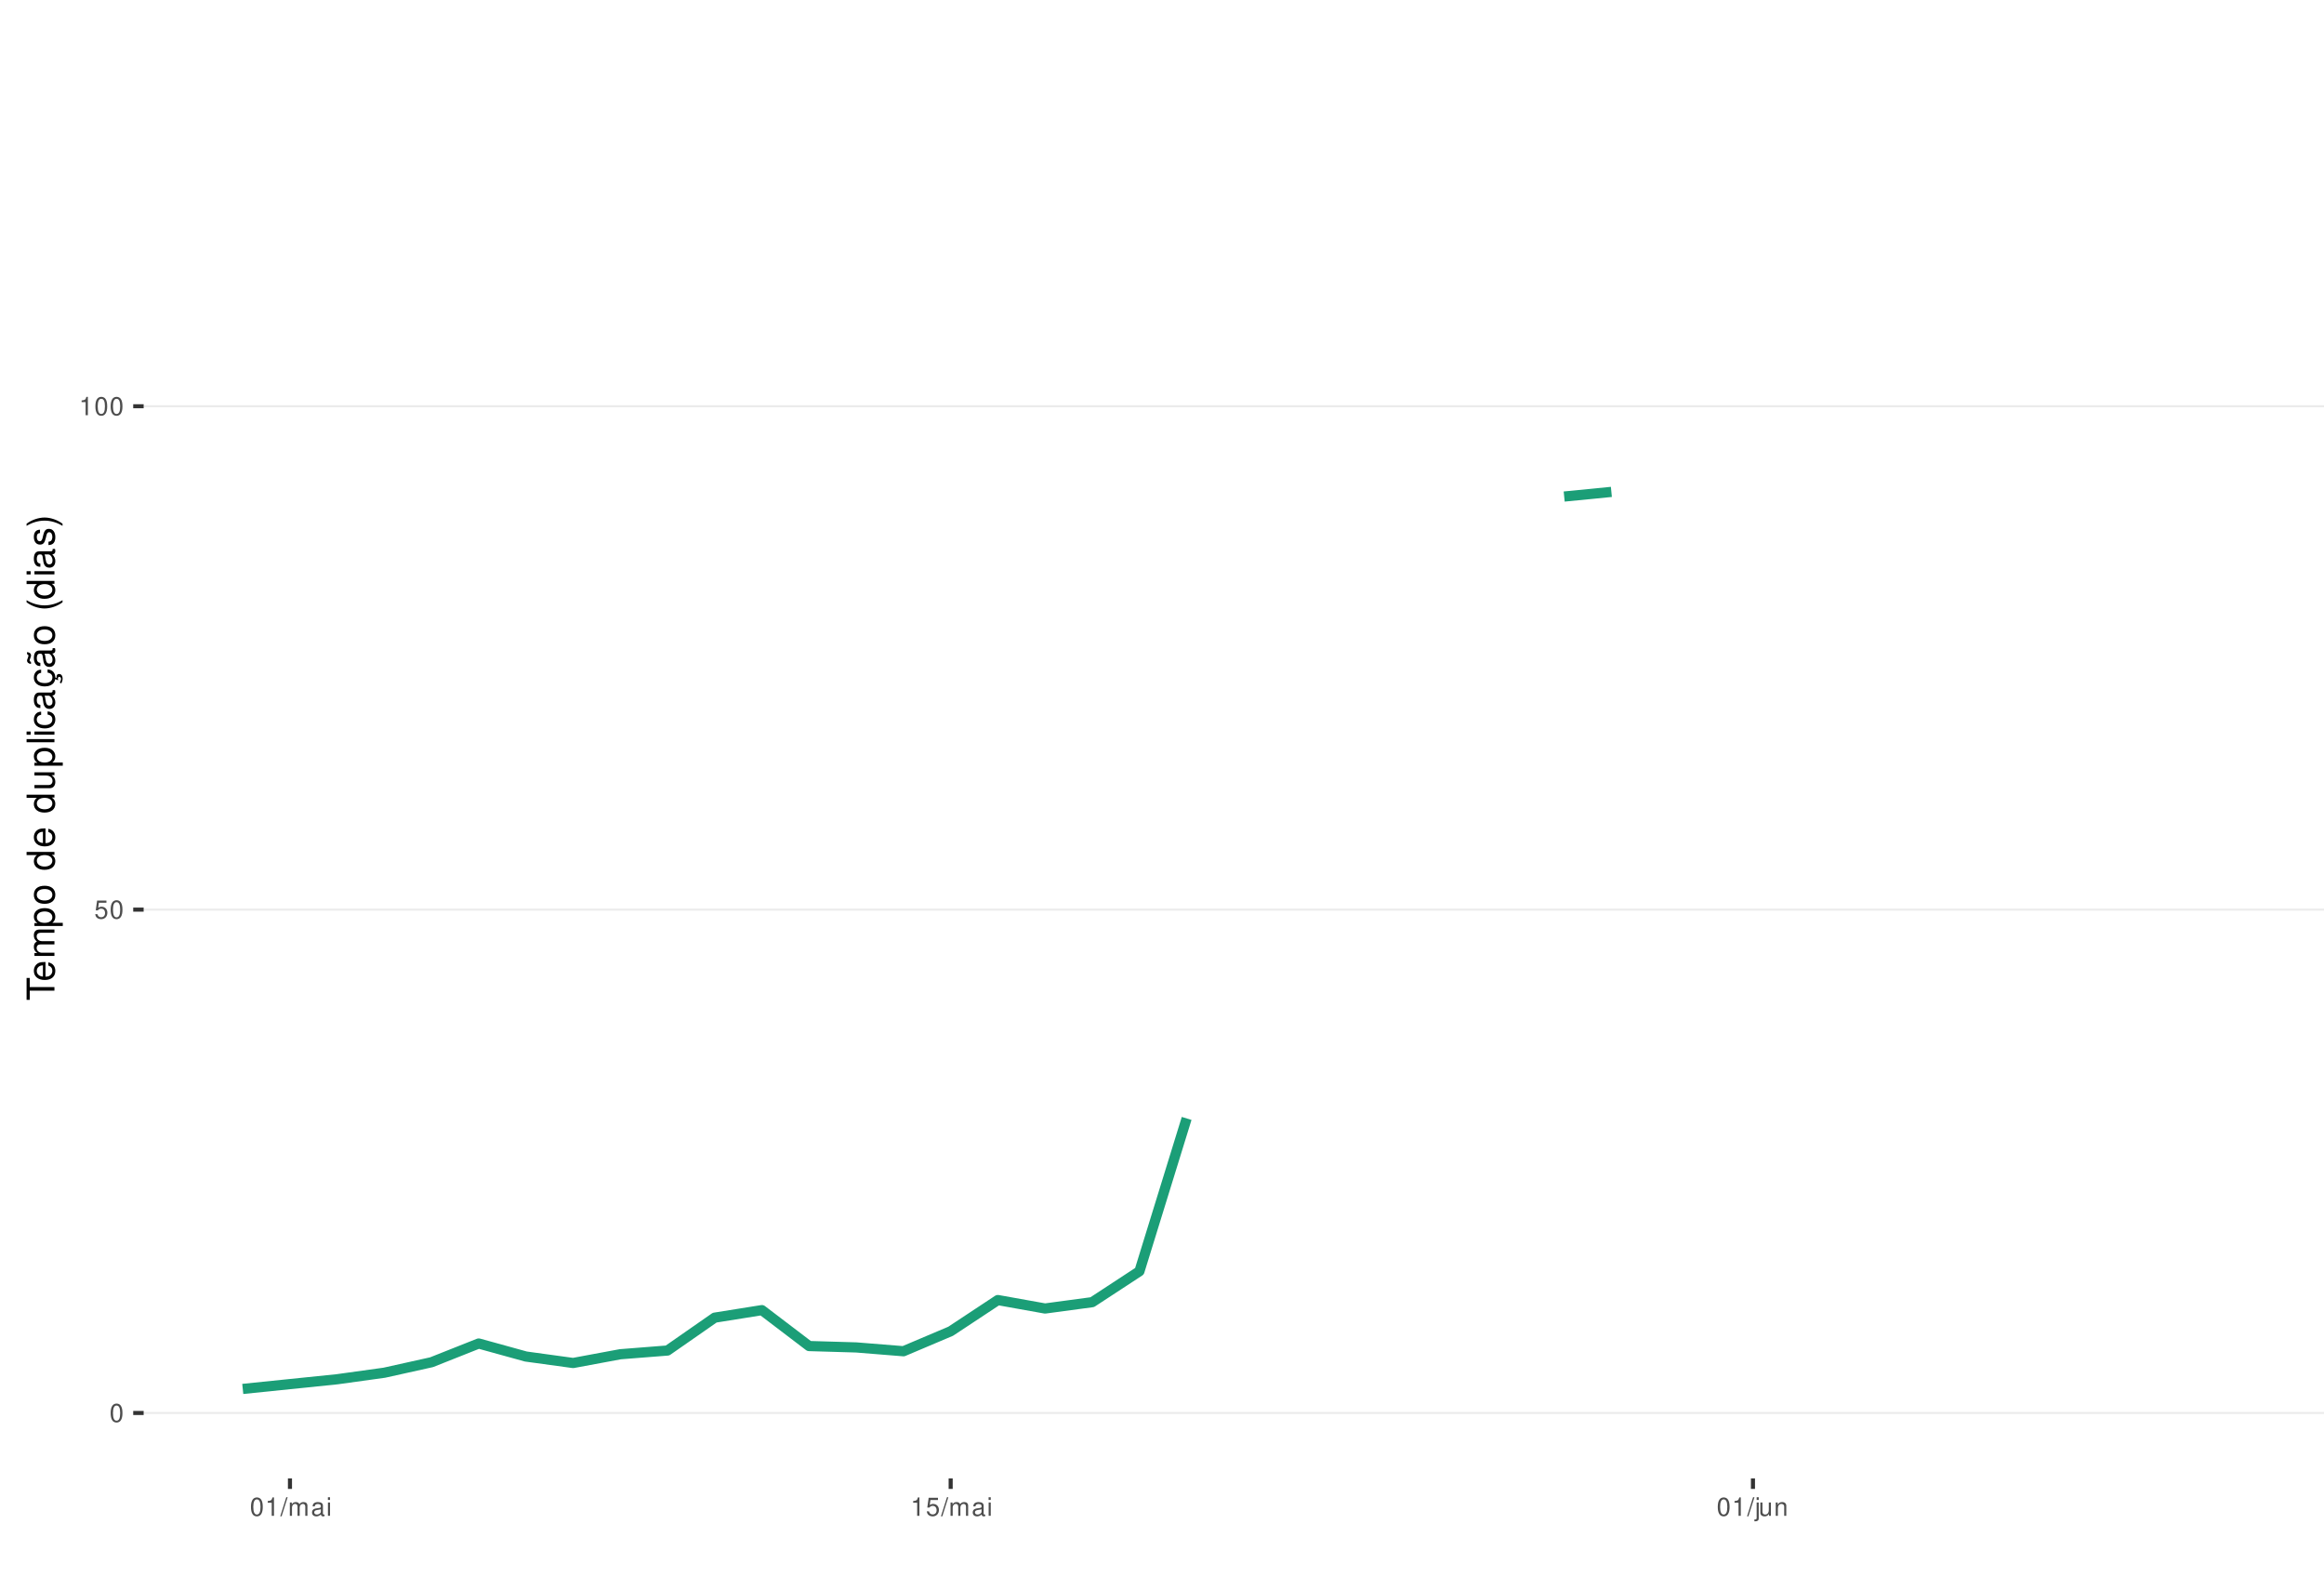
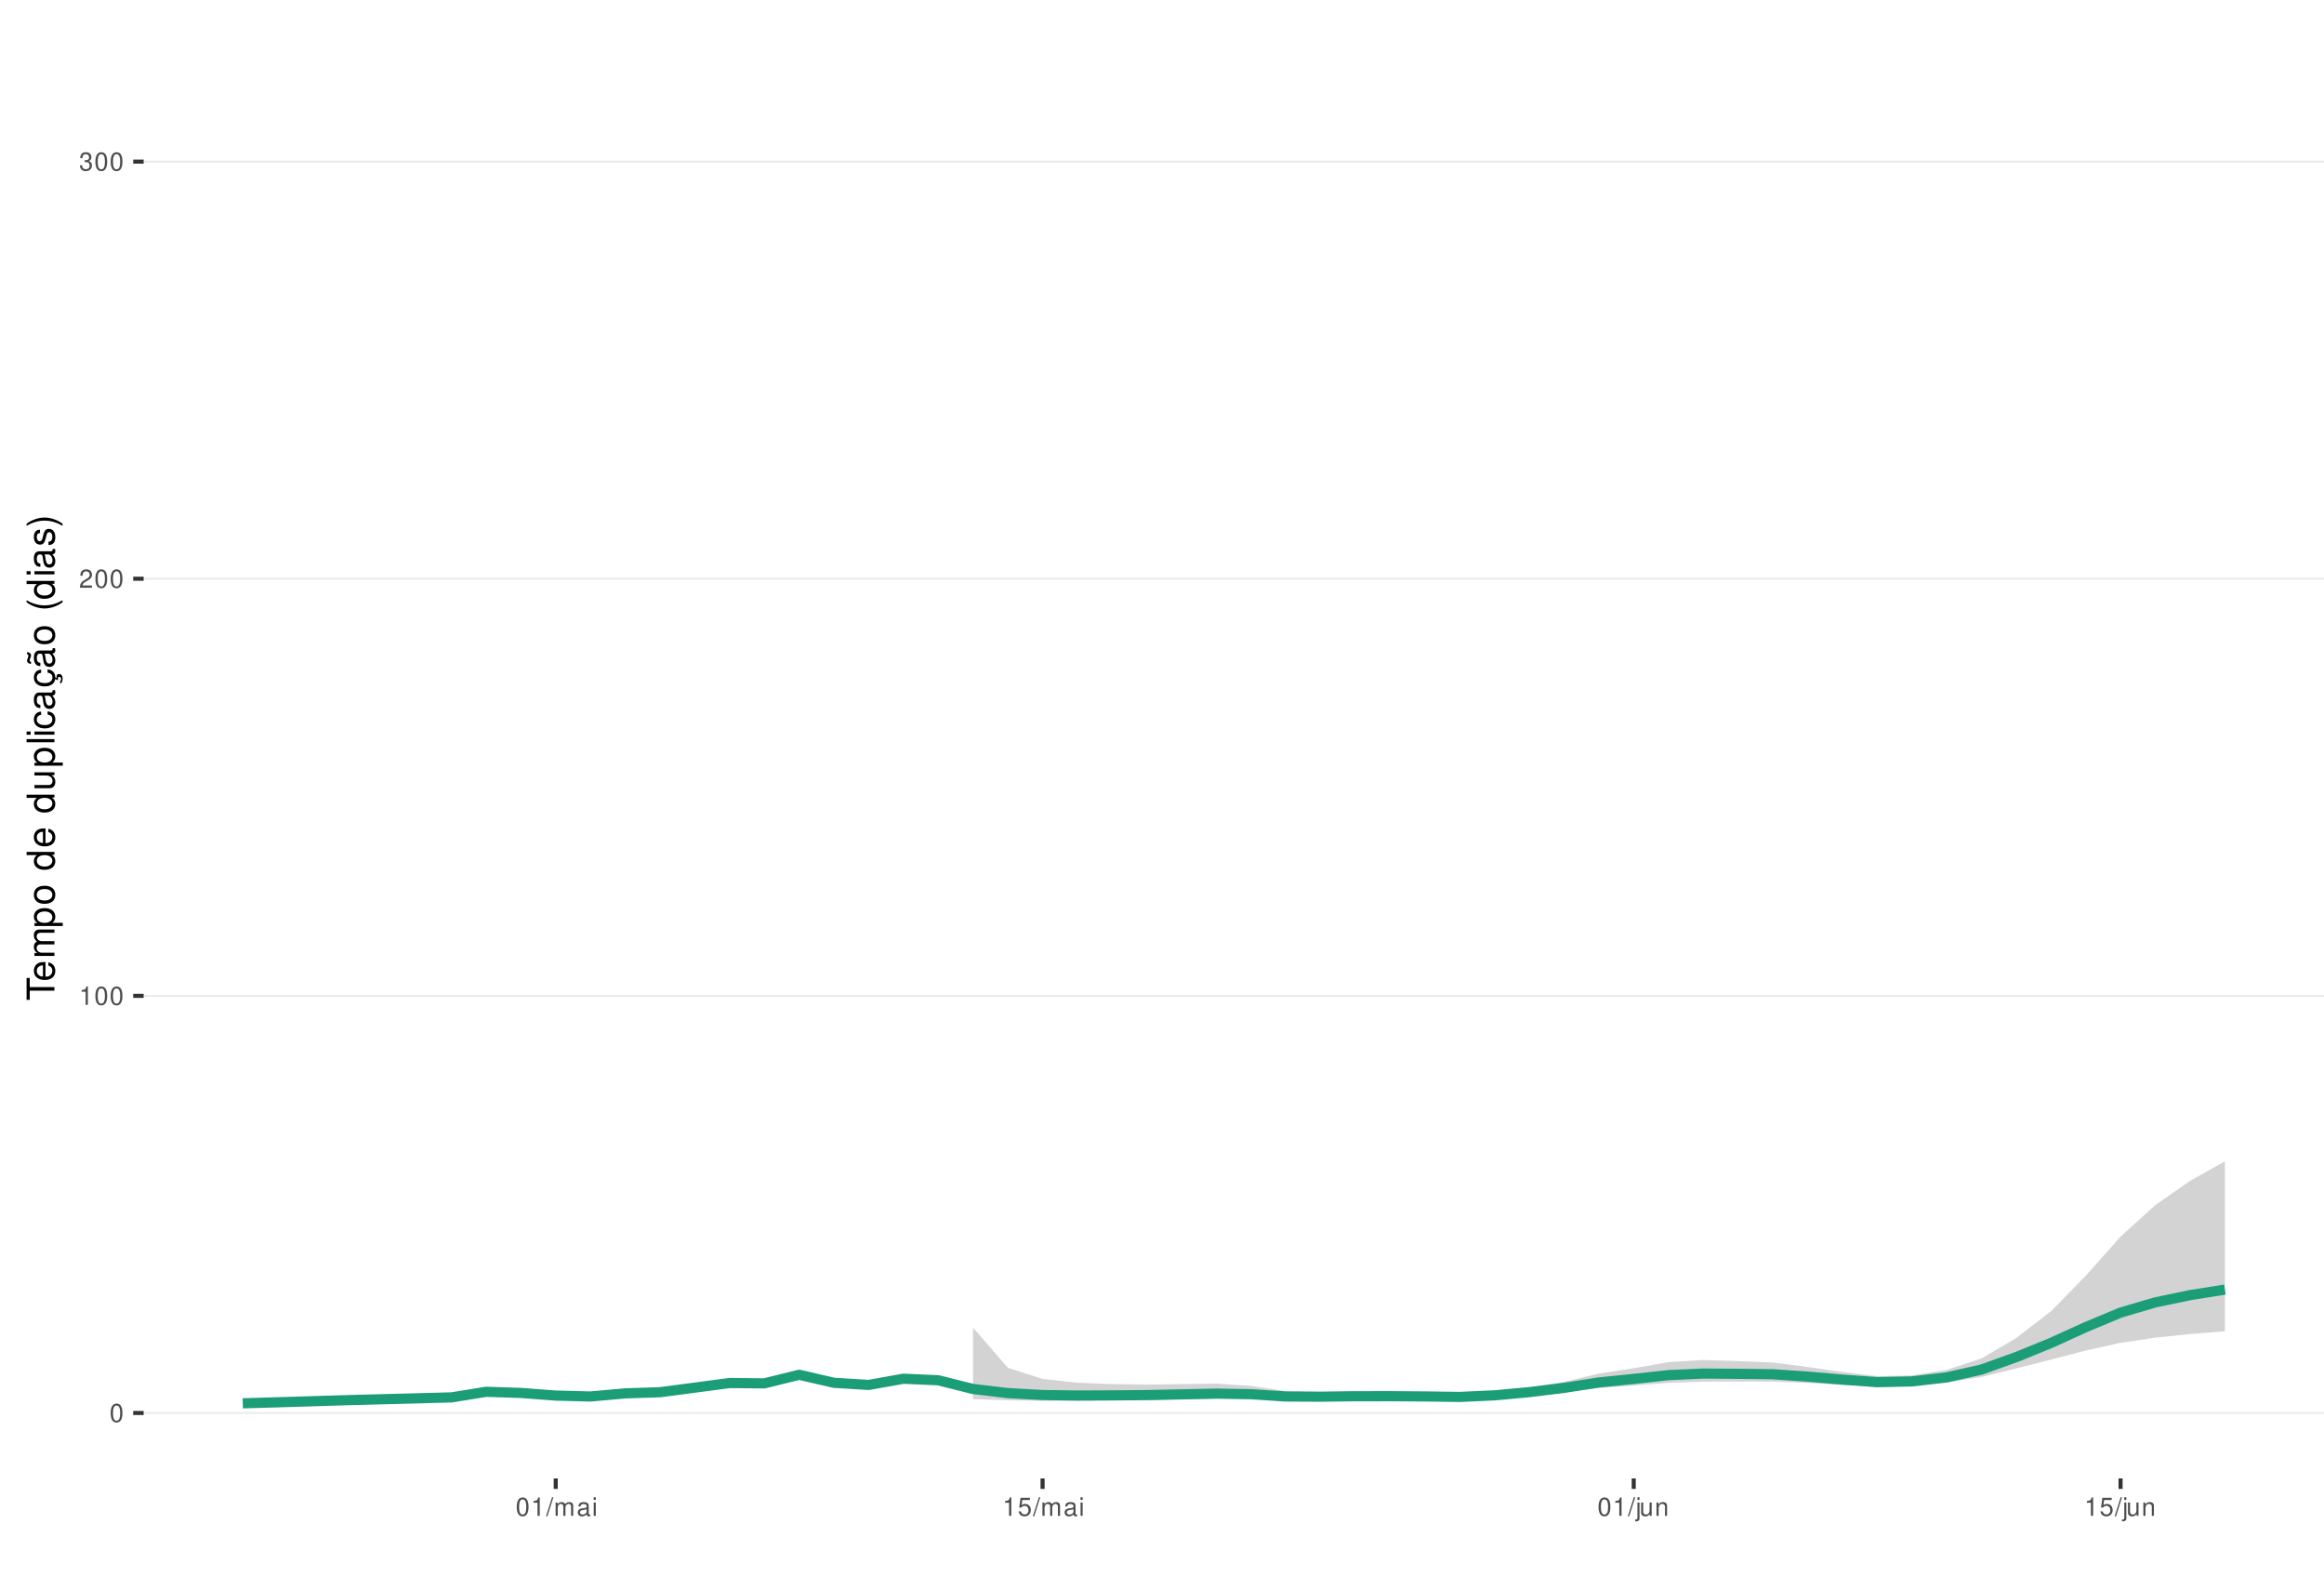
<svg xmlns="http://www.w3.org/2000/svg" xmlns:xlink="http://www.w3.org/1999/xlink" width="609pt" height="413pt" viewBox="0 0 609 413" version="1.1">
  <defs>
    <g>
      <symbol overflow="visible" id="glyph0-0">
        <path style="stroke:none;" d="" />
      </symbol>
      <symbol overflow="visible" id="glyph0-1">
        <path style="stroke:none;" d="M 1.828 -4.812 C 1.391 -4.812 0.984 -4.609 0.75 -4.281 C 0.438 -3.859 0.281 -3.219 0.281 -2.328 C 0.281 -0.703 0.812 0.156 1.828 0.156 C 2.828 0.156 3.375 -0.703 3.375 -2.297 C 3.375 -3.219 3.234 -3.844 2.922 -4.281 C 2.672 -4.625 2.281 -4.812 1.828 -4.812 Z M 1.828 -4.297 C 2.469 -4.297 2.781 -3.641 2.781 -2.344 C 2.781 -0.969 2.469 -0.328 1.812 -0.328 C 1.203 -0.328 0.891 -1 0.891 -2.328 C 0.891 -3.641 1.203 -4.297 1.828 -4.297 Z M 1.828 -4.297 " />
      </symbol>
      <symbol overflow="visible" id="glyph0-2">
+         <path style="stroke:none;" d="M 1.719 -3.422 L 1.719 0 L 2.312 0 L 2.312 -4.812 L 1.922 -4.812 C 1.719 -4.078 1.578 -3.969 0.672 -3.859 L 0.672 -3.422 Z M 1.719 -3.422 " />
+       </symbol>
+       <symbol overflow="visible" id="glyph0-3">
+         <path style="stroke:none;" d="M 3.375 -0.578 L 0.891 -0.578 C 0.938 -0.984 1.156 -1.234 1.734 -1.578 L 2.406 -1.953 C 3.062 -2.328 3.406 -2.812 3.406 -3.406 C 3.406 -3.812 3.234 -4.188 2.969 -4.438 C 2.688 -4.688 2.344 -4.812 1.891 -4.812 C 1.297 -4.812 0.844 -4.594 0.578 -4.188 C 0.422 -3.938 0.344 -3.641 0.328 -3.141 L 0.922 -3.141 C 0.938 -3.469 0.984 -3.672 1.062 -3.828 C 1.219 -4.125 1.516 -4.297 1.875 -4.297 C 2.406 -4.297 2.797 -3.906 2.797 -3.391 C 2.797 -3.016 2.578 -2.672 2.156 -2.438 L 1.547 -2.078 C 0.562 -1.516 0.281 -1.062 0.219 0 L 3.375 0 Z M 3.375 -0.578 " />
+       </symbol>
+       <symbol overflow="visible" id="glyph0-4">
+         <path style="stroke:none;" d="M 1.469 -2.219 L 1.797 -2.219 C 2.422 -2.219 2.766 -1.922 2.766 -1.344 C 2.766 -0.734 2.406 -0.359 1.797 -0.359 C 1.156 -0.359 0.844 -0.688 0.797 -1.391 L 0.219 -1.391 C 0.234 -1.016 0.312 -0.766 0.422 -0.547 C 0.672 -0.078 1.125 0.156 1.766 0.156 C 2.75 0.156 3.375 -0.438 3.375 -1.344 C 3.375 -1.953 3.141 -2.297 2.562 -2.484 C 3.016 -2.672 3.234 -3 3.234 -3.484 C 3.234 -4.312 2.688 -4.812 1.797 -4.812 C 0.844 -4.812 0.328 -4.281 0.312 -3.266 L 0.906 -3.266 C 0.906 -3.547 0.938 -3.719 1 -3.875 C 1.141 -4.141 1.438 -4.297 1.797 -4.297 C 2.312 -4.297 2.625 -3.984 2.625 -3.469 C 2.625 -3.125 2.516 -2.922 2.25 -2.812 C 2.094 -2.75 1.875 -2.719 1.469 -2.703 Z M 1.469 -2.219 " />
+       </symbol>
+       <symbol overflow="visible" id="glyph0-5">
+         <path style="stroke:none;" d="M 1.531 -4.859 L -0.047 0.141 L 0.312 0.141 L 1.891 -4.859 Z M 1.531 -4.859 " />
+       </symbol>
+       <symbol overflow="visible" id="glyph0-6">
+         <path style="stroke:none;" d="M 0.469 -3.484 L 0.469 0 L 1.031 0 L 1.031 -2.188 C 1.031 -2.703 1.391 -3.109 1.844 -3.109 C 2.25 -3.109 2.484 -2.844 2.484 -2.406 L 2.484 0 L 3.047 0 L 3.047 -2.188 C 3.047 -2.703 3.422 -3.109 3.875 -3.109 C 4.266 -3.109 4.516 -2.844 4.516 -2.406 L 4.516 0 L 5.078 0 L 5.078 -2.609 C 5.078 -3.234 4.719 -3.594 4.062 -3.594 C 3.594 -3.594 3.312 -3.453 2.984 -3.062 C 2.781 -3.422 2.5 -3.594 2.047 -3.594 C 1.578 -3.594 1.266 -3.422 0.984 -3 L 0.984 -3.484 Z M 0.469 -3.484 " />
+       </symbol>
+       <symbol overflow="visible" id="glyph0-7">
+         <path style="stroke:none;" d="M 3.562 -0.328 C 3.5 -0.312 3.469 -0.312 3.438 -0.312 C 3.25 -0.312 3.141 -0.406 3.141 -0.578 L 3.141 -2.641 C 3.141 -3.25 2.688 -3.594 1.828 -3.594 C 1.312 -3.594 0.906 -3.438 0.672 -3.188 C 0.516 -3 0.453 -2.797 0.438 -2.453 L 0.984 -2.453 C 1.031 -2.875 1.297 -3.078 1.812 -3.078 C 2.312 -3.078 2.594 -2.891 2.594 -2.562 L 2.594 -2.406 C 2.578 -2.172 2.469 -2.078 2.016 -2.031 C 1.219 -1.922 1.109 -1.891 0.891 -1.812 C 0.484 -1.641 0.281 -1.328 0.281 -0.875 C 0.281 -0.25 0.719 0.156 1.422 0.156 C 1.859 0.156 2.219 0 2.609 -0.359 C 2.656 0 2.828 0.156 3.188 0.156 C 3.297 0.156 3.375 0.141 3.562 0.094 Z M 2.594 -1.094 C 2.594 -0.906 2.531 -0.797 2.375 -0.641 C 2.141 -0.438 1.875 -0.328 1.547 -0.328 C 1.109 -0.328 0.859 -0.547 0.859 -0.891 C 0.859 -1.266 1.094 -1.438 1.703 -1.531 C 2.297 -1.609 2.406 -1.641 2.594 -1.719 Z M 2.594 -1.094 " />
+       </symbol>
+       <symbol overflow="visible" id="glyph0-8">
+         <path style="stroke:none;" d="M 1 -3.484 L 0.453 -3.484 L 0.453 0 L 1 0 Z M 1 -4.859 L 0.438 -4.859 L 0.438 -4.156 L 1 -4.156 Z M 1 -4.859 " />
+       </symbol>
+       <symbol overflow="visible" id="glyph0-9">
        <path style="stroke:none;" d="M 3.172 -4.719 L 0.734 -4.719 L 0.375 -2.156 L 0.922 -2.156 C 1.188 -2.469 1.422 -2.594 1.797 -2.594 C 2.422 -2.594 2.812 -2.156 2.812 -1.453 C 2.812 -0.781 2.422 -0.359 1.781 -0.359 C 1.266 -0.359 0.953 -0.625 0.812 -1.156 L 0.234 -1.156 C 0.312 -0.766 0.375 -0.578 0.516 -0.406 C 0.781 -0.047 1.266 0.156 1.797 0.156 C 2.75 0.156 3.422 -0.547 3.422 -1.531 C 3.422 -2.469 2.797 -3.109 1.891 -3.109 C 1.562 -3.109 1.297 -3.016 1.016 -2.828 L 1.203 -4.141 L 3.172 -4.141 Z M 3.172 -4.719 " />
      </symbol>
-       <symbol overflow="visible" id="glyph0-3">
-         <path style="stroke:none;" d="M 1.719 -3.422 L 1.719 0 L 2.312 0 L 2.312 -4.812 L 1.922 -4.812 C 1.719 -4.078 1.578 -3.969 0.672 -3.859 L 0.672 -3.422 Z M 1.719 -3.422 " />
-       </symbol>
-       <symbol overflow="visible" id="glyph0-4">
-         <path style="stroke:none;" d="M 1.531 -4.859 L -0.047 0.141 L 0.312 0.141 L 1.891 -4.859 Z M 1.531 -4.859 " />
-       </symbol>
-       <symbol overflow="visible" id="glyph0-5">
-         <path style="stroke:none;" d="M 0.469 -3.484 L 0.469 0 L 1.031 0 L 1.031 -2.188 C 1.031 -2.703 1.391 -3.109 1.844 -3.109 C 2.25 -3.109 2.484 -2.844 2.484 -2.406 L 2.484 0 L 3.047 0 L 3.047 -2.188 C 3.047 -2.703 3.422 -3.109 3.875 -3.109 C 4.266 -3.109 4.516 -2.844 4.516 -2.406 L 4.516 0 L 5.078 0 L 5.078 -2.609 C 5.078 -3.234 4.719 -3.594 4.062 -3.594 C 3.594 -3.594 3.312 -3.453 2.984 -3.062 C 2.781 -3.422 2.5 -3.594 2.047 -3.594 C 1.578 -3.594 1.266 -3.422 0.984 -3 L 0.984 -3.484 Z M 0.469 -3.484 " />
-       </symbol>
-       <symbol overflow="visible" id="glyph0-6">
-         <path style="stroke:none;" d="M 3.562 -0.328 C 3.5 -0.312 3.469 -0.312 3.438 -0.312 C 3.25 -0.312 3.141 -0.406 3.141 -0.578 L 3.141 -2.641 C 3.141 -3.25 2.688 -3.594 1.828 -3.594 C 1.312 -3.594 0.906 -3.438 0.672 -3.188 C 0.516 -3 0.453 -2.797 0.438 -2.453 L 0.984 -2.453 C 1.031 -2.875 1.297 -3.078 1.812 -3.078 C 2.312 -3.078 2.594 -2.891 2.594 -2.562 L 2.594 -2.406 C 2.578 -2.172 2.469 -2.078 2.016 -2.031 C 1.219 -1.922 1.109 -1.891 0.891 -1.812 C 0.484 -1.641 0.281 -1.328 0.281 -0.875 C 0.281 -0.25 0.719 0.156 1.422 0.156 C 1.859 0.156 2.219 0 2.609 -0.359 C 2.656 0 2.828 0.156 3.188 0.156 C 3.297 0.156 3.375 0.141 3.562 0.094 Z M 2.594 -1.094 C 2.594 -0.906 2.531 -0.797 2.375 -0.641 C 2.141 -0.438 1.875 -0.328 1.547 -0.328 C 1.109 -0.328 0.859 -0.547 0.859 -0.891 C 0.859 -1.266 1.094 -1.438 1.703 -1.531 C 2.297 -1.609 2.406 -1.641 2.594 -1.719 Z M 2.594 -1.094 " />
-       </symbol>
-       <symbol overflow="visible" id="glyph0-7">
-         <path style="stroke:none;" d="M 1 -3.484 L 0.453 -3.484 L 0.453 0 L 1 0 Z M 1 -4.859 L 0.438 -4.859 L 0.438 -4.156 L 1 -4.156 Z M 1 -4.859 " />
-       </symbol>
-       <symbol overflow="visible" id="glyph0-8">
+       <symbol overflow="visible" id="glyph0-10">
        <path style="stroke:none;" d="M 0.469 -3.484 L 0.469 0.5 C 0.469 0.859 0.359 0.969 0.016 0.969 C -0.031 0.969 -0.047 0.969 -0.125 0.953 L -0.125 1.438 C -0.047 1.438 -0.016 1.453 0.062 1.453 C 0.688 1.453 1.016 1.203 1.016 0.719 L 1.016 -3.484 Z M 1.016 -4.859 L 0.469 -4.859 L 0.469 -4.156 L 1.016 -4.156 Z M 1.016 -4.859 " />
      </symbol>
-       <symbol overflow="visible" id="glyph0-9">
+       <symbol overflow="visible" id="glyph0-11">
        <path style="stroke:none;" d="M 3.203 0 L 3.203 -3.484 L 2.656 -3.484 L 2.656 -1.516 C 2.656 -0.797 2.281 -0.328 1.703 -0.328 C 1.266 -0.328 0.984 -0.594 0.984 -1.016 L 0.984 -3.484 L 0.438 -3.484 L 0.438 -0.797 C 0.438 -0.219 0.859 0.156 1.547 0.156 C 2.062 0.156 2.391 -0.031 2.703 -0.484 L 2.703 0 Z M 3.203 0 " />
      </symbol>
-       <symbol overflow="visible" id="glyph0-10">
+       <symbol overflow="visible" id="glyph0-12">
        <path style="stroke:none;" d="M 0.469 -3.484 L 0.469 0 L 1.031 0 L 1.031 -1.922 C 1.031 -2.641 1.391 -3.109 1.969 -3.109 C 2.406 -3.109 2.688 -2.828 2.688 -2.422 L 2.688 0 L 3.234 0 L 3.234 -2.641 C 3.234 -3.219 2.812 -3.594 2.141 -3.594 C 1.625 -3.594 1.281 -3.391 0.984 -2.906 L 0.984 -3.484 Z M 0.469 -3.484 " />
      </symbol>
      <symbol overflow="visible" id="glyph1-0">
        <path style="stroke:none;" d="" />
      </symbol>
      <symbol overflow="visible" id="glyph1-1">
        <path style="stroke:none;" d="M -6.469 -3.547 L -6.469 -5.938 L -7.297 -5.938 L -7.297 -0.203 L -6.469 -0.203 L -6.469 -2.609 L 0 -2.609 L 0 -3.547 Z M -6.469 -3.547 " />
      </symbol>
      <symbol overflow="visible" id="glyph1-2">
        <path style="stroke:none;" d="M -2.344 -5.125 C -3.141 -5.125 -3.625 -5.062 -4.016 -4.922 C -4.875 -4.578 -5.391 -3.781 -5.391 -2.797 C -5.391 -1.344 -4.281 -0.406 -2.547 -0.406 C -0.812 -0.406 0.234 -1.297 0.234 -2.781 C 0.234 -3.984 -0.453 -4.812 -1.594 -5.016 L -1.594 -4.188 C -0.906 -3.953 -0.547 -3.484 -0.547 -2.812 C -0.547 -2.281 -0.781 -1.828 -1.219 -1.547 C -1.516 -1.344 -1.812 -1.281 -2.344 -1.266 Z M -3.016 -1.297 C -3.984 -1.359 -4.625 -1.953 -4.625 -2.797 C -4.625 -3.641 -3.953 -4.234 -3.016 -4.234 Z M -3.016 -1.297 " />
      </symbol>
      <symbol overflow="visible" id="glyph1-3">
        <path style="stroke:none;" d="M -5.234 -0.703 L 0 -0.703 L 0 -1.547 L -3.297 -1.547 C -4.047 -1.547 -4.656 -2.094 -4.656 -2.766 C -4.656 -3.391 -4.281 -3.734 -3.609 -3.734 L 0 -3.734 L 0 -4.578 L -3.297 -4.578 C -4.047 -4.578 -4.656 -5.125 -4.656 -5.812 C -4.656 -6.422 -4.266 -6.781 -3.609 -6.781 L 0 -6.781 L 0 -7.625 L -3.938 -7.625 C -4.875 -7.625 -5.391 -7.078 -5.391 -6.094 C -5.391 -5.406 -5.188 -4.984 -4.594 -4.484 C -5.156 -4.188 -5.391 -3.766 -5.391 -3.078 C -5.391 -2.375 -5.125 -1.906 -4.5 -1.469 L -5.234 -1.469 Z M -5.234 -0.703 " />
      </symbol>
      <symbol overflow="visible" id="glyph1-4">
        <path style="stroke:none;" d="M 2.188 -0.547 L 2.188 -1.375 L -0.547 -1.375 C -0.016 -1.812 0.234 -2.312 0.234 -2.984 C 0.234 -4.344 -0.859 -5.234 -2.531 -5.234 C -4.297 -5.234 -5.391 -4.375 -5.391 -2.984 C -5.391 -2.266 -5.062 -1.703 -4.453 -1.312 L -5.234 -1.312 L -5.234 -0.547 Z M -4.609 -2.844 C -4.609 -3.766 -3.797 -4.359 -2.547 -4.359 C -1.359 -4.359 -0.547 -3.75 -0.547 -2.844 C -0.547 -1.953 -1.344 -1.375 -2.578 -1.375 C -3.812 -1.375 -4.609 -1.953 -4.609 -2.844 Z M -4.609 -2.844 " />
      </symbol>
      <symbol overflow="visible" id="glyph1-5">
        <path style="stroke:none;" d="M -5.391 -2.719 C -5.391 -1.234 -4.344 -0.359 -2.578 -0.359 C -0.812 -0.359 0.234 -1.234 0.234 -2.734 C 0.234 -4.203 -0.812 -5.094 -2.547 -5.094 C -4.359 -5.094 -5.391 -4.234 -5.391 -2.719 Z M -4.625 -2.734 C -4.625 -3.672 -3.844 -4.234 -2.547 -4.234 C -1.312 -4.234 -0.547 -3.656 -0.547 -2.734 C -0.547 -1.797 -1.312 -1.234 -2.578 -1.234 C -3.844 -1.234 -4.625 -1.797 -4.625 -2.734 Z M -4.625 -2.734 " />
      </symbol>
      <symbol overflow="visible" id="glyph1-6">
        <path style="stroke:none;" d="" />
      </symbol>
      <symbol overflow="visible" id="glyph1-7">
        <path style="stroke:none;" d="M -7.297 -4.953 L -7.297 -4.125 L -4.578 -4.125 C -5.109 -3.766 -5.391 -3.203 -5.391 -2.516 C -5.391 -1.156 -4.297 -0.266 -2.625 -0.266 C -0.859 -0.266 0.234 -1.125 0.234 -2.547 C 0.234 -3.266 -0.047 -3.766 -0.688 -4.203 L 0 -4.203 L 0 -4.953 Z M -4.609 -2.656 C -4.609 -3.547 -3.812 -4.125 -2.562 -4.125 C -1.344 -4.125 -0.547 -3.547 -0.547 -2.656 C -0.547 -1.734 -1.359 -1.125 -2.578 -1.125 C -3.797 -1.125 -4.609 -1.734 -4.609 -2.656 Z M -4.609 -2.656 " />
      </symbol>
      <symbol overflow="visible" id="glyph1-8">
        <path style="stroke:none;" d="M 0 -4.812 L -5.234 -4.812 L -5.234 -3.984 L -2.266 -3.984 C -1.203 -3.984 -0.5 -3.438 -0.5 -2.562 C -0.5 -1.906 -0.906 -1.484 -1.531 -1.484 L -5.234 -1.484 L -5.234 -0.656 L -1.203 -0.656 C -0.328 -0.656 0.234 -1.297 0.234 -2.312 C 0.234 -3.094 -0.047 -3.578 -0.734 -4.062 L 0 -4.062 Z M 0 -4.812 " />
      </symbol>
      <symbol overflow="visible" id="glyph1-9">
        <path style="stroke:none;" d="M -7.297 -1.516 L -7.297 -0.688 L 0 -0.688 L 0 -1.516 Z M -7.297 -1.516 " />
      </symbol>
      <symbol overflow="visible" id="glyph1-10">
        <path style="stroke:none;" d="M -5.234 -1.5 L -5.234 -0.672 L 0 -0.672 L 0 -1.5 Z M -7.297 -1.5 L -7.297 -0.656 L -6.234 -0.656 L -6.234 -1.5 Z M -7.297 -1.5 " />
      </symbol>
      <symbol overflow="visible" id="glyph1-11">
        <path style="stroke:none;" d="M -3.484 -4.703 C -3.984 -4.672 -4.312 -4.562 -4.609 -4.359 C -5.094 -4 -5.391 -3.375 -5.391 -2.641 C -5.391 -1.219 -4.266 -0.312 -2.531 -0.312 C -0.844 -0.312 0.234 -1.203 0.234 -2.625 C 0.234 -3.875 -0.516 -4.672 -1.797 -4.766 L -1.797 -3.938 C -0.953 -3.797 -0.547 -3.359 -0.547 -2.656 C -0.547 -1.734 -1.297 -1.188 -2.531 -1.188 C -3.844 -1.188 -4.625 -1.719 -4.625 -2.625 C -4.625 -3.328 -4.203 -3.766 -3.484 -3.875 Z M -3.484 -4.703 " />
      </symbol>
      <symbol overflow="visible" id="glyph1-12">
        <path style="stroke:none;" d="M -0.484 -5.344 C -0.469 -5.266 -0.469 -5.219 -0.469 -5.172 C -0.469 -4.875 -0.625 -4.719 -0.875 -4.719 L -3.953 -4.719 C -4.891 -4.719 -5.391 -4.047 -5.391 -2.75 C -5.391 -1.984 -5.172 -1.375 -4.781 -1.016 C -4.516 -0.766 -4.203 -0.672 -3.688 -0.656 L -3.688 -1.484 C -4.328 -1.562 -4.625 -1.938 -4.625 -2.719 C -4.625 -3.484 -4.344 -3.891 -3.844 -3.891 L -3.625 -3.891 C -3.266 -3.875 -3.125 -3.703 -3.047 -3.016 C -2.891 -1.844 -2.844 -1.656 -2.719 -1.344 C -2.453 -0.734 -2 -0.422 -1.312 -0.422 C -0.375 -0.422 0.234 -1.078 0.234 -2.141 C 0.234 -2.797 0 -3.328 -0.547 -3.922 C 0 -3.984 0.234 -4.234 0.234 -4.781 C 0.234 -4.953 0.203 -5.062 0.141 -5.344 Z M -1.656 -3.891 C -1.375 -3.891 -1.203 -3.812 -0.969 -3.562 C -0.656 -3.219 -0.5 -2.812 -0.5 -2.312 C -0.5 -1.672 -0.812 -1.297 -1.344 -1.297 C -1.891 -1.297 -2.172 -1.656 -2.297 -2.547 C -2.422 -3.438 -2.453 -3.609 -2.594 -3.891 Z M -1.656 -3.891 " />
      </symbol>
      <symbol overflow="visible" id="glyph1-13">
        <path style="stroke:none;" d="M 0.234 -2.641 C 0.234 -3.875 -0.547 -4.703 -1.797 -4.766 L -1.797 -3.938 C -0.953 -3.797 -0.531 -3.359 -0.531 -2.656 C -0.531 -1.734 -1.281 -1.188 -2.516 -1.188 C -3.844 -1.188 -4.625 -1.719 -4.625 -2.625 C -4.625 -3.328 -4.203 -3.766 -3.484 -3.875 L -3.484 -4.703 C -3.984 -4.672 -4.312 -4.562 -4.609 -4.359 C -5.094 -4 -5.391 -3.375 -5.391 -2.641 C -5.391 -1.219 -4.266 -0.312 -2.531 -0.312 C -1.469 -0.312 -0.625 -0.672 -0.156 -1.312 C 0.047 -1.594 0.125 -1.812 0.203 -2.25 L 0.922 -1.938 L 0.984 -2.062 C 0.938 -2.188 0.906 -2.25 0.906 -2.375 C 0.906 -2.656 1.047 -2.828 1.281 -2.828 C 1.547 -2.828 1.734 -2.594 1.734 -2.297 C 1.734 -2.031 1.672 -1.844 1.438 -1.406 L 1.406 -1.312 L 1.812 -1.094 C 2.078 -1.75 2.141 -1.953 2.141 -2.344 C 2.141 -3.109 1.781 -3.578 1.203 -3.578 C 0.781 -3.578 0.547 -3.297 0.547 -2.797 C 0.547 -2.703 0.547 -2.641 0.562 -2.516 Z M 0.234 -2.641 " />
      </symbol>
      <symbol overflow="visible" id="glyph1-14">
        <path style="stroke:none;" d="M -0.484 -5.344 C -0.469 -5.266 -0.469 -5.219 -0.469 -5.172 C -0.469 -4.875 -0.625 -4.719 -0.875 -4.719 L -3.953 -4.719 C -4.891 -4.719 -5.391 -4.047 -5.391 -2.75 C -5.391 -1.984 -5.172 -1.375 -4.781 -1.016 C -4.516 -0.766 -4.203 -0.672 -3.688 -0.656 L -3.688 -1.484 C -4.328 -1.562 -4.625 -1.938 -4.625 -2.719 C -4.625 -3.484 -4.344 -3.891 -3.844 -3.891 L -3.625 -3.891 C -3.266 -3.875 -3.125 -3.703 -3.047 -3.016 C -2.891 -1.844 -2.844 -1.656 -2.719 -1.344 C -2.453 -0.734 -2 -0.422 -1.312 -0.422 C -0.375 -0.422 0.234 -1.078 0.234 -2.141 C 0.234 -2.797 0 -3.328 -0.547 -3.922 C 0 -3.984 0.234 -4.234 0.234 -4.781 C 0.234 -4.953 0.203 -5.062 0.141 -5.344 Z M -1.656 -3.891 C -1.375 -3.891 -1.203 -3.812 -0.969 -3.562 C -0.656 -3.219 -0.5 -2.812 -0.5 -2.312 C -0.5 -1.672 -0.812 -1.297 -1.344 -1.297 C -1.891 -1.297 -2.172 -1.656 -2.297 -2.547 C -2.422 -3.438 -2.453 -3.609 -2.594 -3.891 Z M -7.172 -3.75 C -6.922 -3.672 -6.812 -3.547 -6.812 -3.375 C -6.812 -3.25 -6.875 -2.984 -6.984 -2.734 C -7.156 -2.312 -7.172 -2.25 -7.172 -2.047 C -7.172 -1.594 -6.797 -1.297 -6.141 -1.188 L -6.141 -1.766 C -6.375 -1.812 -6.5 -1.938 -6.5 -2.094 C -6.5 -2.203 -6.469 -2.344 -6.375 -2.578 C -6.156 -3.156 -6.125 -3.234 -6.125 -3.438 C -6.125 -3.922 -6.484 -4.219 -7.172 -4.312 Z M -7.172 -3.75 " />
      </symbol>
      <symbol overflow="visible" id="glyph1-15">
        <path style="stroke:none;" d="M -7.297 -2.359 C -5.984 -1.359 -4.156 -0.734 -2.594 -0.734 C -1.016 -0.734 0.812 -1.359 2.125 -2.359 L 2.125 -2.906 C 0.688 -2.031 -0.984 -1.547 -2.594 -1.547 C -4.188 -1.547 -5.875 -2.031 -7.297 -2.906 Z M -7.297 -2.359 " />
      </symbol>
      <symbol overflow="visible" id="glyph1-16">
        <path style="stroke:none;" d="M -3.781 -4.375 C -4.812 -4.375 -5.391 -3.688 -5.391 -2.484 C -5.391 -1.266 -4.766 -0.469 -3.797 -0.469 C -2.969 -0.469 -2.578 -0.891 -2.281 -2.125 L -2.094 -2.906 C -1.953 -3.484 -1.734 -3.719 -1.375 -3.719 C -0.875 -3.719 -0.547 -3.234 -0.547 -2.5 C -0.547 -2.047 -0.672 -1.672 -0.891 -1.453 C -1.047 -1.328 -1.188 -1.266 -1.562 -1.219 L -1.562 -0.344 C -0.344 -0.375 0.234 -1.062 0.234 -2.438 C 0.234 -3.75 -0.422 -4.594 -1.438 -4.594 C -2.203 -4.594 -2.641 -4.156 -2.891 -3.109 L -3.078 -2.312 C -3.234 -1.625 -3.453 -1.344 -3.828 -1.344 C -4.312 -1.344 -4.625 -1.766 -4.625 -2.453 C -4.625 -3.125 -4.328 -3.484 -3.781 -3.5 Z M -3.781 -4.375 " />
      </symbol>
      <symbol overflow="visible" id="glyph1-17">
        <path style="stroke:none;" d="M 2.125 -0.938 C 0.812 -1.938 -1.016 -2.562 -2.578 -2.562 C -4.156 -2.562 -5.984 -1.938 -7.297 -0.938 L -7.297 -0.375 C -5.859 -1.266 -4.188 -1.75 -2.578 -1.75 C -0.984 -1.75 0.703 -1.266 2.125 -0.375 Z M 2.125 -0.938 " />
      </symbol>
    </g>
    <clipPath id="clip1">
      <path d="M 37.645 9.961 L 609 9.961 L 609 387.328 L 37.645 387.328 Z M 37.645 9.961 " />
    </clipPath>
    <clipPath id="clip2">
      <path d="M 37.645 369 L 609 369 L 609 371 L 37.645 371 Z M 37.645 369 " />
    </clipPath>
    <clipPath id="clip3">
-       <path d="M 37.645 238 L 609 238 L 609 239 L 37.645 239 Z M 37.645 238 " />
+       <path d="M 37.645 260 L 609 260 L 609 262 L 37.645 262 Z M 37.645 260 " />
    </clipPath>
    <clipPath id="clip4">
-       <path d="M 37.645 106 L 609 106 L 609 107 L 37.645 107 Z M 37.645 106 " />
+       <path d="M 37.645 151 L 609 151 L 609 152 L 37.645 152 Z M 37.645 151 " />
+     </clipPath>
+     <clipPath id="clip5">
+       <path d="M 37.645 42 L 609 42 L 609 43 L 37.645 43 Z M 37.645 42 " />
    </clipPath>
  </defs>
  <g id="surface261">
    <rect x="0" y="0" width="609" height="413" style="fill:rgb(100%,100%,100%);fill-opacity:1;stroke:none;" />
    <rect x="0" y="0" width="609" height="413" style="fill:rgb(100%,100%,100%);fill-opacity:1;stroke:none;" />
    <path style="fill:none;stroke-width:1.067;stroke-linecap:round;stroke-linejoin:round;stroke:rgb(100%,100%,100%);stroke-opacity:1;stroke-miterlimit:10;" d="M 0 413 L 609 413 L 609 0 L 0 0 Z M 0 413 " />
    <g clip-path="url(#clip1)" clip-rule="nonzero">
      <path style=" stroke:none;fill-rule:nonzero;fill:rgb(100%,100%,100%);fill-opacity:1;" d="M 37.645 387.328 L 609 387.328 L 609 9.961 L 37.645 9.961 Z M 37.645 387.328 " />
    </g>
    <g clip-path="url(#clip2)" clip-rule="nonzero">
      <path style="fill:none;stroke-width:0.533;stroke-linecap:butt;stroke-linejoin:round;stroke:rgb(92.157%,92.157%,92.157%);stroke-opacity:1;stroke-miterlimit:10;" d="M 37.645 370.176 L 609 370.176 " />
    </g>
    <g clip-path="url(#clip3)" clip-rule="nonzero">
-       <path style="fill:none;stroke-width:0.533;stroke-linecap:butt;stroke-linejoin:round;stroke:rgb(92.157%,92.157%,92.157%);stroke-opacity:1;stroke-miterlimit:10;" d="M 37.645 238.305 L 609 238.305 " />
+       <path style="fill:none;stroke-width:0.533;stroke-linecap:butt;stroke-linejoin:round;stroke:rgb(92.157%,92.157%,92.157%);stroke-opacity:1;stroke-miterlimit:10;" d="M 37.645 260.898 L 609 260.898 " />
    </g>
    <g clip-path="url(#clip4)" clip-rule="nonzero">
-       <path style="fill:none;stroke-width:0.533;stroke-linecap:butt;stroke-linejoin:round;stroke:rgb(92.157%,92.157%,92.157%);stroke-opacity:1;stroke-miterlimit:10;" d="M 37.645 106.43 L 609 106.43 " />
-     </g>
-     <path style="fill:none;stroke-width:2.667;stroke-linecap:butt;stroke-linejoin:round;stroke:rgb(10.588%,61.961%,46.667%);stroke-opacity:1;stroke-miterlimit:10;" d="M 63.617 363.875 L 88.352 361.34 L 100.715 359.625 L 113.082 356.879 L 125.449 351.973 L 137.816 355.387 L 150.184 357.082 L 162.551 354.785 L 174.918 353.812 L 187.285 345.203 L 199.652 343.23 L 212.02 352.641 L 224.387 353.004 L 236.754 354 L 249.121 348.762 L 261.488 340.59 L 273.855 342.805 L 286.223 341.141 L 298.59 333.043 L 310.957 293.008 " />
-     <path style="fill:none;stroke-width:2.667;stroke-linecap:butt;stroke-linejoin:round;stroke:rgb(10.588%,61.961%,46.667%);stroke-opacity:1;stroke-miterlimit:10;" d="M 409.891 130.086 L 422.258 128.867 " />
+       <path style="fill:none;stroke-width:0.533;stroke-linecap:butt;stroke-linejoin:round;stroke:rgb(92.157%,92.157%,92.157%);stroke-opacity:1;stroke-miterlimit:10;" d="M 37.645 151.617 L 609 151.617 " />
+     </g>
+     <g clip-path="url(#clip5)" clip-rule="nonzero">
+       <path style="fill:none;stroke-width:0.533;stroke-linecap:butt;stroke-linejoin:round;stroke:rgb(92.157%,92.157%,92.157%);stroke-opacity:1;stroke-miterlimit:10;" d="M 37.645 42.34 L 609 42.34 " />
+     </g>
+     <path style=" stroke:none;fill-rule:nonzero;fill:rgb(82.745%,82.745%,82.745%);fill-opacity:1;" d="M 254.98 347.789 L 264.09 358.328 L 273.203 361.254 L 282.316 362.242 L 291.43 362.605 L 300.543 362.742 L 309.652 362.617 L 318.766 362.469 L 327.879 363.102 L 336.992 364.438 L 346.105 364.668 L 355.215 364.609 L 364.328 364.711 L 373.441 364.918 L 382.555 365.188 L 391.668 364.684 L 400.777 363.566 L 409.891 362 L 419.004 359.859 L 428.117 358.449 L 437.23 356.859 L 446.34 356.297 L 455.453 356.582 L 464.566 356.949 L 473.68 358.113 L 482.793 359.445 L 491.902 360.52 L 501.016 360.332 L 510.129 358.883 L 519.242 355.887 L 528.355 350.535 L 537.465 343.516 L 546.578 334.215 L 555.691 323.969 L 564.805 315.699 L 573.918 309.34 L 583.031 304.266 L 583.031 348.758 L 573.918 349.488 L 564.805 350.438 L 555.691 351.797 L 546.578 353.812 L 537.465 356.184 L 528.355 358.508 L 519.242 360.73 L 510.129 362.227 L 501.016 363.055 L 491.902 363.242 L 482.793 362.805 L 473.68 362.312 L 464.566 361.953 L 455.453 361.934 L 446.34 361.953 L 437.23 362.277 L 428.117 362.98 L 419.004 363.645 L 409.891 364.672 L 400.777 365.52 L 391.668 366.188 L 382.555 366.539 L 373.441 366.492 L 364.328 366.496 L 355.215 366.562 L 346.105 366.695 L 336.992 366.719 L 327.879 366.418 L 318.766 366.395 L 309.652 366.586 L 300.543 366.758 L 291.43 366.871 L 282.316 366.973 L 273.203 366.992 L 264.09 366.848 L 254.98 366.531 Z M 254.98 347.789 " />
+     <path style="fill:none;stroke-width:2.667;stroke-linecap:butt;stroke-linejoin:round;stroke:rgb(10.588%,61.961%,46.667%);stroke-opacity:1;stroke-miterlimit:10;" d="M 63.617 367.648 L 90.953 366.816 L 118.289 366.094 L 127.402 364.625 L 136.516 364.922 L 145.629 365.617 L 154.742 365.855 L 163.852 365.039 L 172.965 364.734 L 182.078 363.535 L 191.191 362.328 L 200.305 362.418 L 209.418 360.164 L 218.527 362.266 L 227.641 362.828 L 236.754 361.199 L 245.867 361.609 L 254.98 363.887 L 264.09 364.965 L 273.203 365.473 L 282.316 365.605 L 291.43 365.566 L 300.543 365.488 L 309.652 365.301 L 318.766 365.098 L 327.879 365.262 L 336.992 365.859 L 346.105 365.906 L 355.215 365.789 L 364.328 365.777 L 373.441 365.844 L 382.555 365.969 L 391.668 365.555 L 400.777 364.711 L 409.891 363.594 L 419.004 362.176 L 428.117 361.254 L 437.23 360.258 L 446.34 359.848 L 455.453 359.914 L 464.566 360.031 L 473.68 360.652 L 482.793 361.434 L 491.902 362.102 L 501.016 361.91 L 510.129 360.844 L 519.242 358.801 L 528.355 355.535 L 537.465 351.824 L 546.578 347.68 L 555.691 343.875 L 564.805 341.199 L 573.918 339.297 L 583.031 337.844 " />
    <g style="fill:rgb(30.196%,30.196%,30.196%);fill-opacity:1;">
      <use xlink:href="#glyph0-1" x="28.715" y="372.523" />
    </g>
    <g style="fill:rgb(30.196%,30.196%,30.196%);fill-opacity:1;">
-       <use xlink:href="#glyph0-2" x="24.715" y="240.652" />
-       <use xlink:href="#glyph0-1" x="28.715" y="240.652" />
-     </g>
-     <g style="fill:rgb(30.196%,30.196%,30.196%);fill-opacity:1;">
-       <use xlink:href="#glyph0-3" x="20.715" y="108.777" />
-       <use xlink:href="#glyph0-1" x="24.715" y="108.777" />
-       <use xlink:href="#glyph0-1" x="28.715" y="108.777" />
+       <use xlink:href="#glyph0-2" x="20.715" y="263.246" />
+       <use xlink:href="#glyph0-1" x="24.715" y="263.246" />
+       <use xlink:href="#glyph0-1" x="28.715" y="263.246" />
+     </g>
+     <g style="fill:rgb(30.196%,30.196%,30.196%);fill-opacity:1;">
+       <use xlink:href="#glyph0-3" x="20.715" y="153.965" />
+       <use xlink:href="#glyph0-1" x="24.715" y="153.965" />
+       <use xlink:href="#glyph0-1" x="28.715" y="153.965" />
+     </g>
+     <g style="fill:rgb(30.196%,30.196%,30.196%);fill-opacity:1;">
+       <use xlink:href="#glyph0-4" x="20.715" y="44.688" />
+       <use xlink:href="#glyph0-1" x="24.715" y="44.688" />
+       <use xlink:href="#glyph0-1" x="28.715" y="44.688" />
    </g>
    <path style="fill:none;stroke-width:1.067;stroke-linecap:butt;stroke-linejoin:round;stroke:rgb(20%,20%,20%);stroke-opacity:1;stroke-miterlimit:10;" d="M 34.906 370.176 L 37.645 370.176 " />
-     <path style="fill:none;stroke-width:1.067;stroke-linecap:butt;stroke-linejoin:round;stroke:rgb(20%,20%,20%);stroke-opacity:1;stroke-miterlimit:10;" d="M 34.906 238.305 L 37.645 238.305 " />
-     <path style="fill:none;stroke-width:1.067;stroke-linecap:butt;stroke-linejoin:round;stroke:rgb(20%,20%,20%);stroke-opacity:1;stroke-miterlimit:10;" d="M 34.906 106.43 L 37.645 106.43 " />
-     <path style="fill:none;stroke-width:1.067;stroke-linecap:butt;stroke-linejoin:round;stroke:rgb(20%,20%,20%);stroke-opacity:1;stroke-miterlimit:10;" d="M 75.984 390.07 L 75.984 387.328 " />
-     <path style="fill:none;stroke-width:1.067;stroke-linecap:butt;stroke-linejoin:round;stroke:rgb(20%,20%,20%);stroke-opacity:1;stroke-miterlimit:10;" d="M 249.121 390.07 L 249.121 387.328 " />
-     <path style="fill:none;stroke-width:1.067;stroke-linecap:butt;stroke-linejoin:round;stroke:rgb(20%,20%,20%);stroke-opacity:1;stroke-miterlimit:10;" d="M 459.359 390.07 L 459.359 387.328 " />
-     <g style="fill:rgb(30.196%,30.196%,30.196%);fill-opacity:1;">
-       <use xlink:href="#glyph0-1" x="65.484" y="397.109" />
-       <use xlink:href="#glyph0-3" x="69.484" y="397.109" />
-       <use xlink:href="#glyph0-4" x="73.484" y="397.109" />
-       <use xlink:href="#glyph0-5" x="75.484" y="397.109" />
-       <use xlink:href="#glyph0-6" x="81.484" y="397.109" />
-       <use xlink:href="#glyph0-7" x="85.484" y="397.109" />
-     </g>
-     <g style="fill:rgb(30.196%,30.196%,30.196%);fill-opacity:1;">
-       <use xlink:href="#glyph0-3" x="238.621" y="397.109" />
-       <use xlink:href="#glyph0-2" x="242.621" y="397.109" />
-       <use xlink:href="#glyph0-4" x="246.621" y="397.109" />
-       <use xlink:href="#glyph0-5" x="248.621" y="397.109" />
-       <use xlink:href="#glyph0-6" x="254.621" y="397.109" />
-       <use xlink:href="#glyph0-7" x="258.621" y="397.109" />
-     </g>
-     <g style="fill:rgb(30.196%,30.196%,30.196%);fill-opacity:1;">
-       <use xlink:href="#glyph0-1" x="449.859" y="397.109" />
-       <use xlink:href="#glyph0-3" x="453.859" y="397.109" />
-       <use xlink:href="#glyph0-4" x="457.859" y="397.109" />
-       <use xlink:href="#glyph0-8" x="459.859" y="397.109" />
-       <use xlink:href="#glyph0-9" x="460.859" y="397.109" />
-       <use xlink:href="#glyph0-10" x="464.859" y="397.109" />
+     <path style="fill:none;stroke-width:1.067;stroke-linecap:butt;stroke-linejoin:round;stroke:rgb(20%,20%,20%);stroke-opacity:1;stroke-miterlimit:10;" d="M 34.906 260.898 L 37.645 260.898 " />
+     <path style="fill:none;stroke-width:1.067;stroke-linecap:butt;stroke-linejoin:round;stroke:rgb(20%,20%,20%);stroke-opacity:1;stroke-miterlimit:10;" d="M 34.906 151.617 L 37.645 151.617 " />
+     <path style="fill:none;stroke-width:1.067;stroke-linecap:butt;stroke-linejoin:round;stroke:rgb(20%,20%,20%);stroke-opacity:1;stroke-miterlimit:10;" d="M 34.906 42.34 L 37.645 42.34 " />
+     <path style="fill:none;stroke-width:1.067;stroke-linecap:butt;stroke-linejoin:round;stroke:rgb(20%,20%,20%);stroke-opacity:1;stroke-miterlimit:10;" d="M 145.629 390.07 L 145.629 387.328 " />
+     <path style="fill:none;stroke-width:1.067;stroke-linecap:butt;stroke-linejoin:round;stroke:rgb(20%,20%,20%);stroke-opacity:1;stroke-miterlimit:10;" d="M 273.203 390.07 L 273.203 387.328 " />
+     <path style="fill:none;stroke-width:1.067;stroke-linecap:butt;stroke-linejoin:round;stroke:rgb(20%,20%,20%);stroke-opacity:1;stroke-miterlimit:10;" d="M 428.117 390.07 L 428.117 387.328 " />
+     <path style="fill:none;stroke-width:1.067;stroke-linecap:butt;stroke-linejoin:round;stroke:rgb(20%,20%,20%);stroke-opacity:1;stroke-miterlimit:10;" d="M 555.691 390.07 L 555.691 387.328 " />
+     <g style="fill:rgb(30.196%,30.196%,30.196%);fill-opacity:1;">
+       <use xlink:href="#glyph0-1" x="135.129" y="397.109" />
+       <use xlink:href="#glyph0-2" x="139.129" y="397.109" />
+       <use xlink:href="#glyph0-5" x="143.129" y="397.109" />
+       <use xlink:href="#glyph0-6" x="145.129" y="397.109" />
+       <use xlink:href="#glyph0-7" x="151.129" y="397.109" />
+       <use xlink:href="#glyph0-8" x="155.129" y="397.109" />
+     </g>
+     <g style="fill:rgb(30.196%,30.196%,30.196%);fill-opacity:1;">
+       <use xlink:href="#glyph0-2" x="262.703" y="397.109" />
+       <use xlink:href="#glyph0-9" x="266.703" y="397.109" />
+       <use xlink:href="#glyph0-5" x="270.703" y="397.109" />
+       <use xlink:href="#glyph0-6" x="272.703" y="397.109" />
+       <use xlink:href="#glyph0-7" x="278.703" y="397.109" />
+       <use xlink:href="#glyph0-8" x="282.703" y="397.109" />
+     </g>
+     <g style="fill:rgb(30.196%,30.196%,30.196%);fill-opacity:1;">
+       <use xlink:href="#glyph0-1" x="418.617" y="397.109" />
+       <use xlink:href="#glyph0-2" x="422.617" y="397.109" />
+       <use xlink:href="#glyph0-5" x="426.617" y="397.109" />
+       <use xlink:href="#glyph0-10" x="428.617" y="397.109" />
+       <use xlink:href="#glyph0-11" x="429.617" y="397.109" />
+       <use xlink:href="#glyph0-12" x="433.617" y="397.109" />
+     </g>
+     <g style="fill:rgb(30.196%,30.196%,30.196%);fill-opacity:1;">
+       <use xlink:href="#glyph0-2" x="546.191" y="397.109" />
+       <use xlink:href="#glyph0-9" x="550.191" y="397.109" />
+       <use xlink:href="#glyph0-5" x="554.191" y="397.109" />
+       <use xlink:href="#glyph0-10" x="556.191" y="397.109" />
+       <use xlink:href="#glyph0-11" x="557.191" y="397.109" />
+       <use xlink:href="#glyph0-12" x="561.191" y="397.109" />
    </g>
    <g style="fill:rgb(0%,0%,0%);fill-opacity:1;">
      <use xlink:href="#glyph1-1" x="14.263" y="262.145" />
      <use xlink:href="#glyph1-2" x="14.263" y="257.145" />
      <use xlink:href="#glyph1-3" x="14.263" y="251.145" />
      <use xlink:href="#glyph1-4" x="14.263" y="243.145" />
      <use xlink:href="#glyph1-5" x="14.263" y="237.145" />
      <use xlink:href="#glyph1-6" x="14.263" y="231.145" />
      <use xlink:href="#glyph1-7" x="14.263" y="228.145" />
      <use xlink:href="#glyph1-2" x="14.263" y="222.145" />
      <use xlink:href="#glyph1-6" x="14.263" y="216.145" />
      <use xlink:href="#glyph1-7" x="14.263" y="213.145" />
      <use xlink:href="#glyph1-8" x="14.263" y="207.145" />
      <use xlink:href="#glyph1-4" x="14.263" y="201.145" />
      <use xlink:href="#glyph1-9" x="14.263" y="195.145" />
      <use xlink:href="#glyph1-10" x="14.263" y="193.145" />
      <use xlink:href="#glyph1-11" x="14.263" y="191.145" />
      <use xlink:href="#glyph1-12" x="14.263" y="186.145" />
      <use xlink:href="#glyph1-13" x="14.263" y="180.145" />
      <use xlink:href="#glyph1-14" x="14.263" y="175.145" />
      <use xlink:href="#glyph1-5" x="14.263" y="169.145" />
      <use xlink:href="#glyph1-6" x="14.263" y="163.145" />
      <use xlink:href="#glyph1-15" x="14.263" y="160.145" />
      <use xlink:href="#glyph1-7" x="14.263" y="157.145" />
      <use xlink:href="#glyph1-10" x="14.263" y="151.145" />
      <use xlink:href="#glyph1-12" x="14.263" y="149.145" />
      <use xlink:href="#glyph1-16" x="14.263" y="143.145" />
      <use xlink:href="#glyph1-17" x="14.263" y="138.145" />
    </g>
  </g>
</svg>
